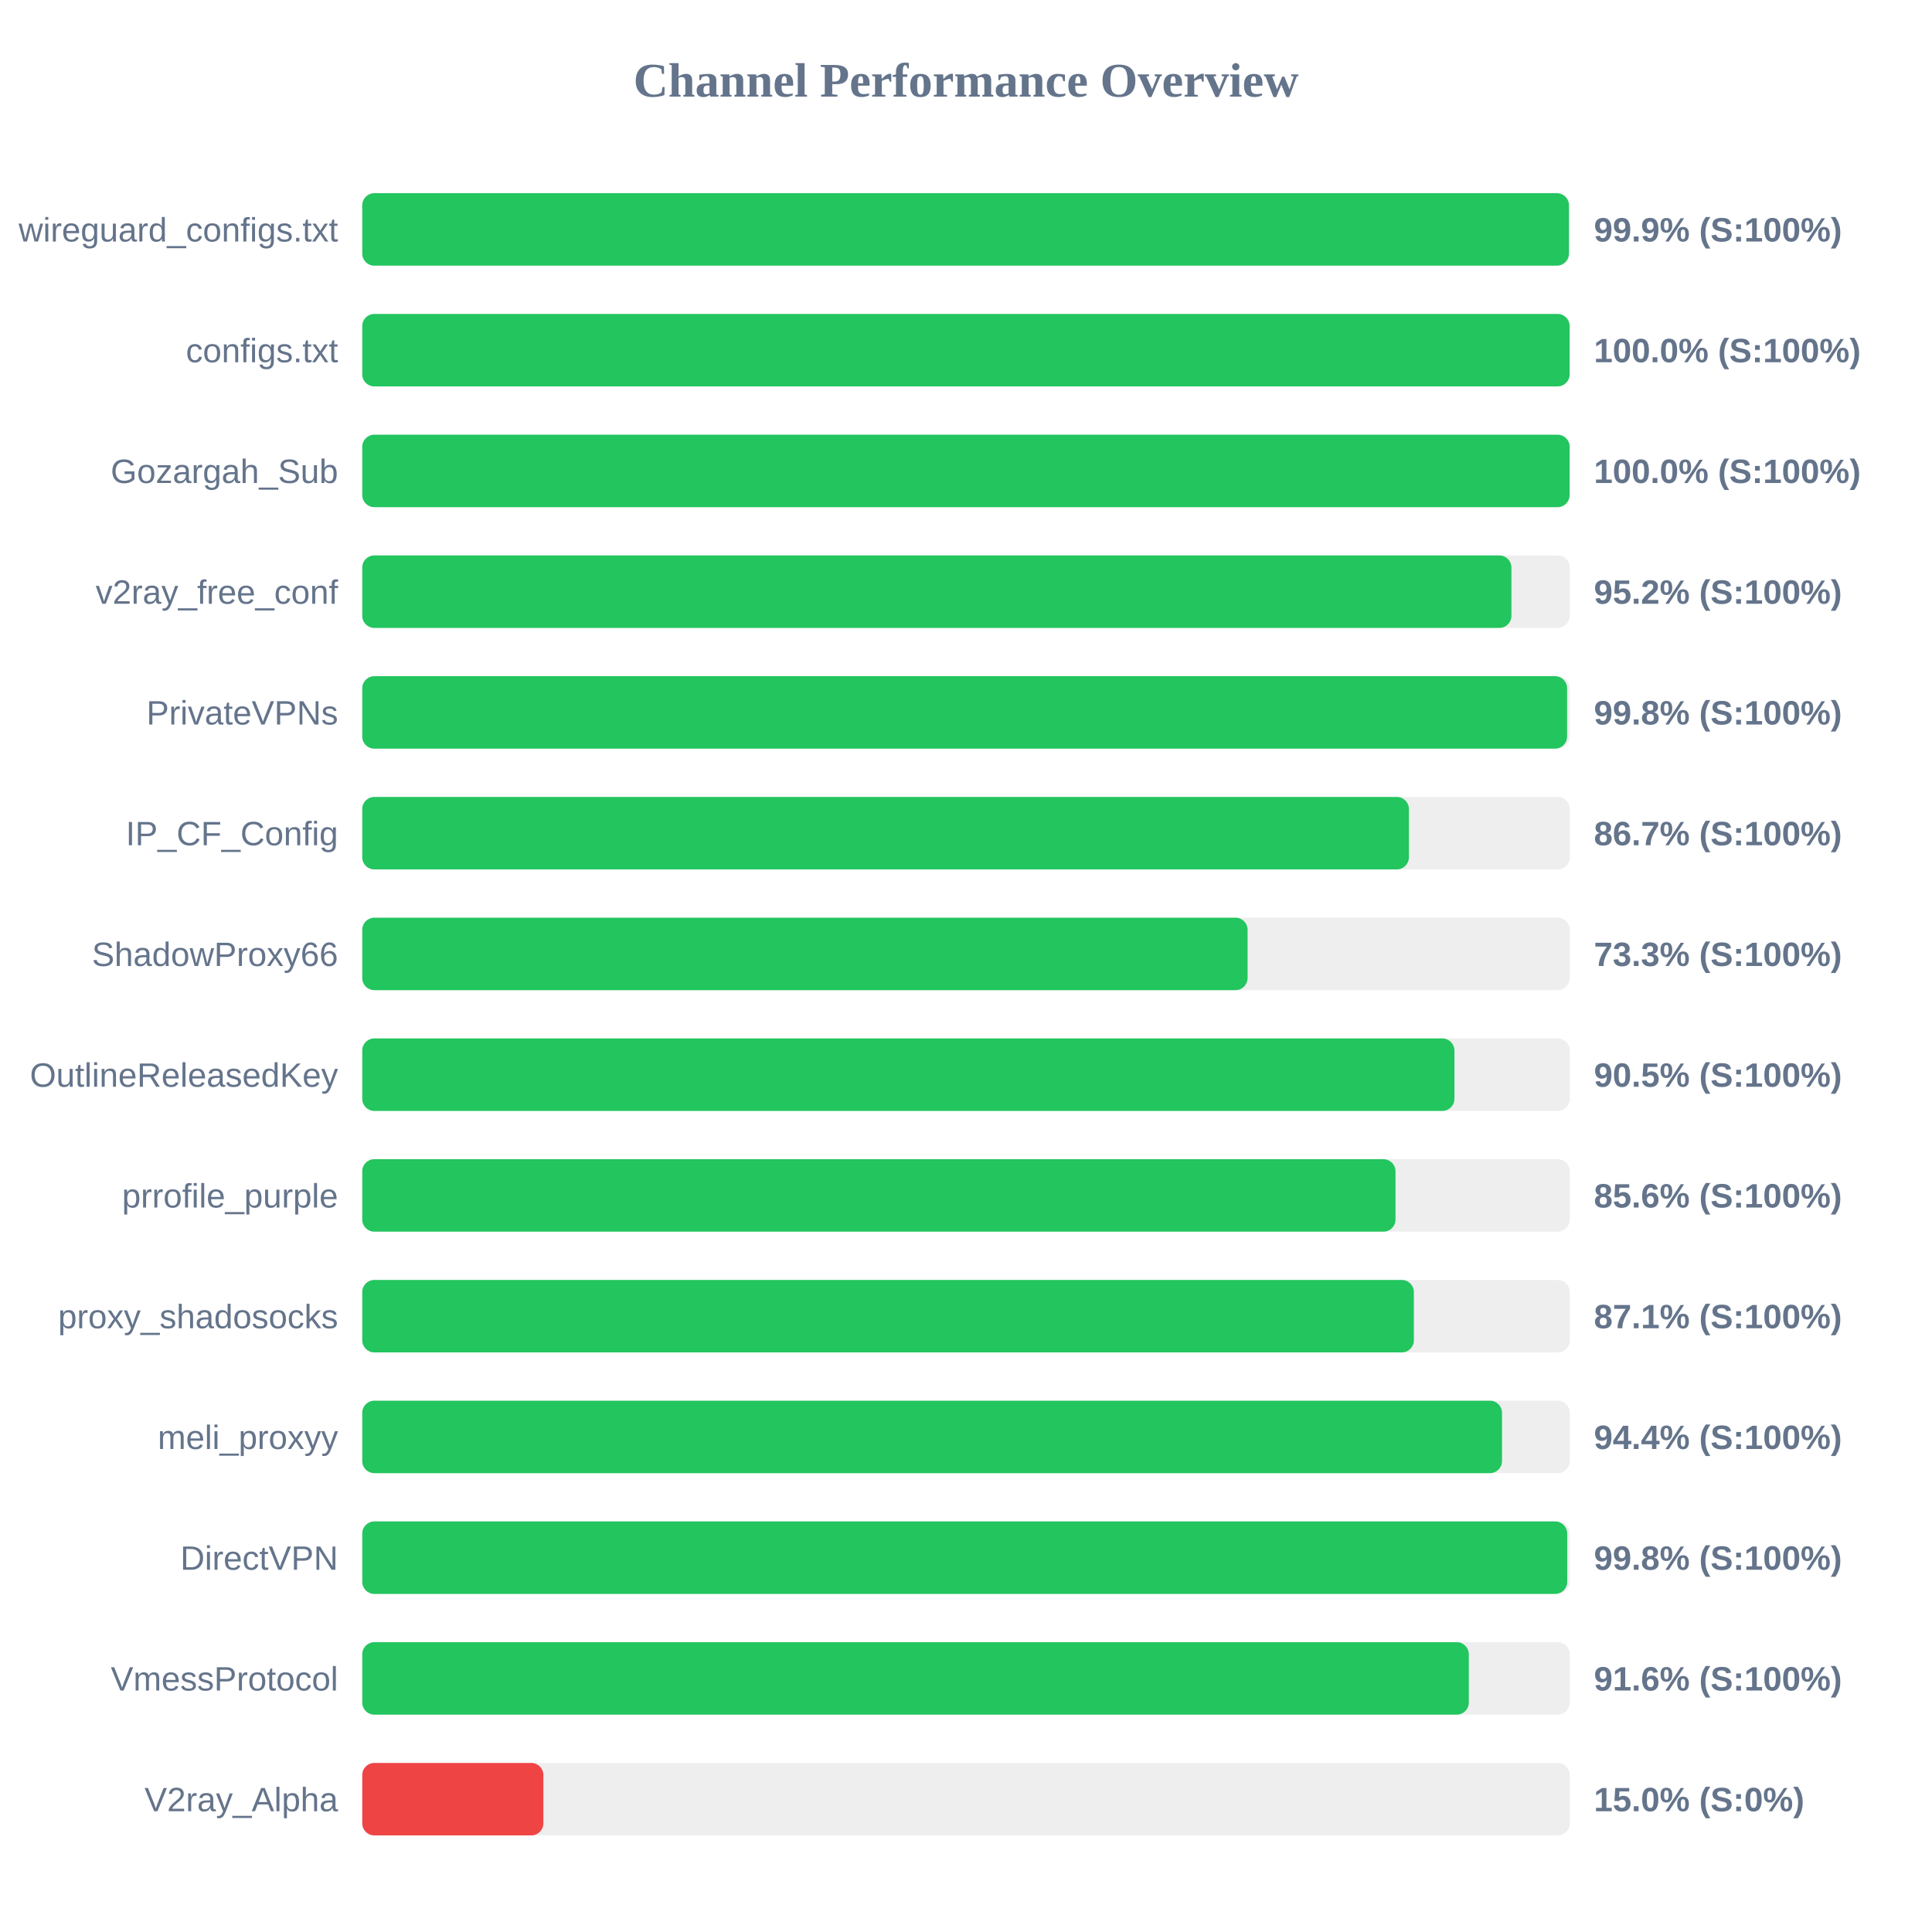
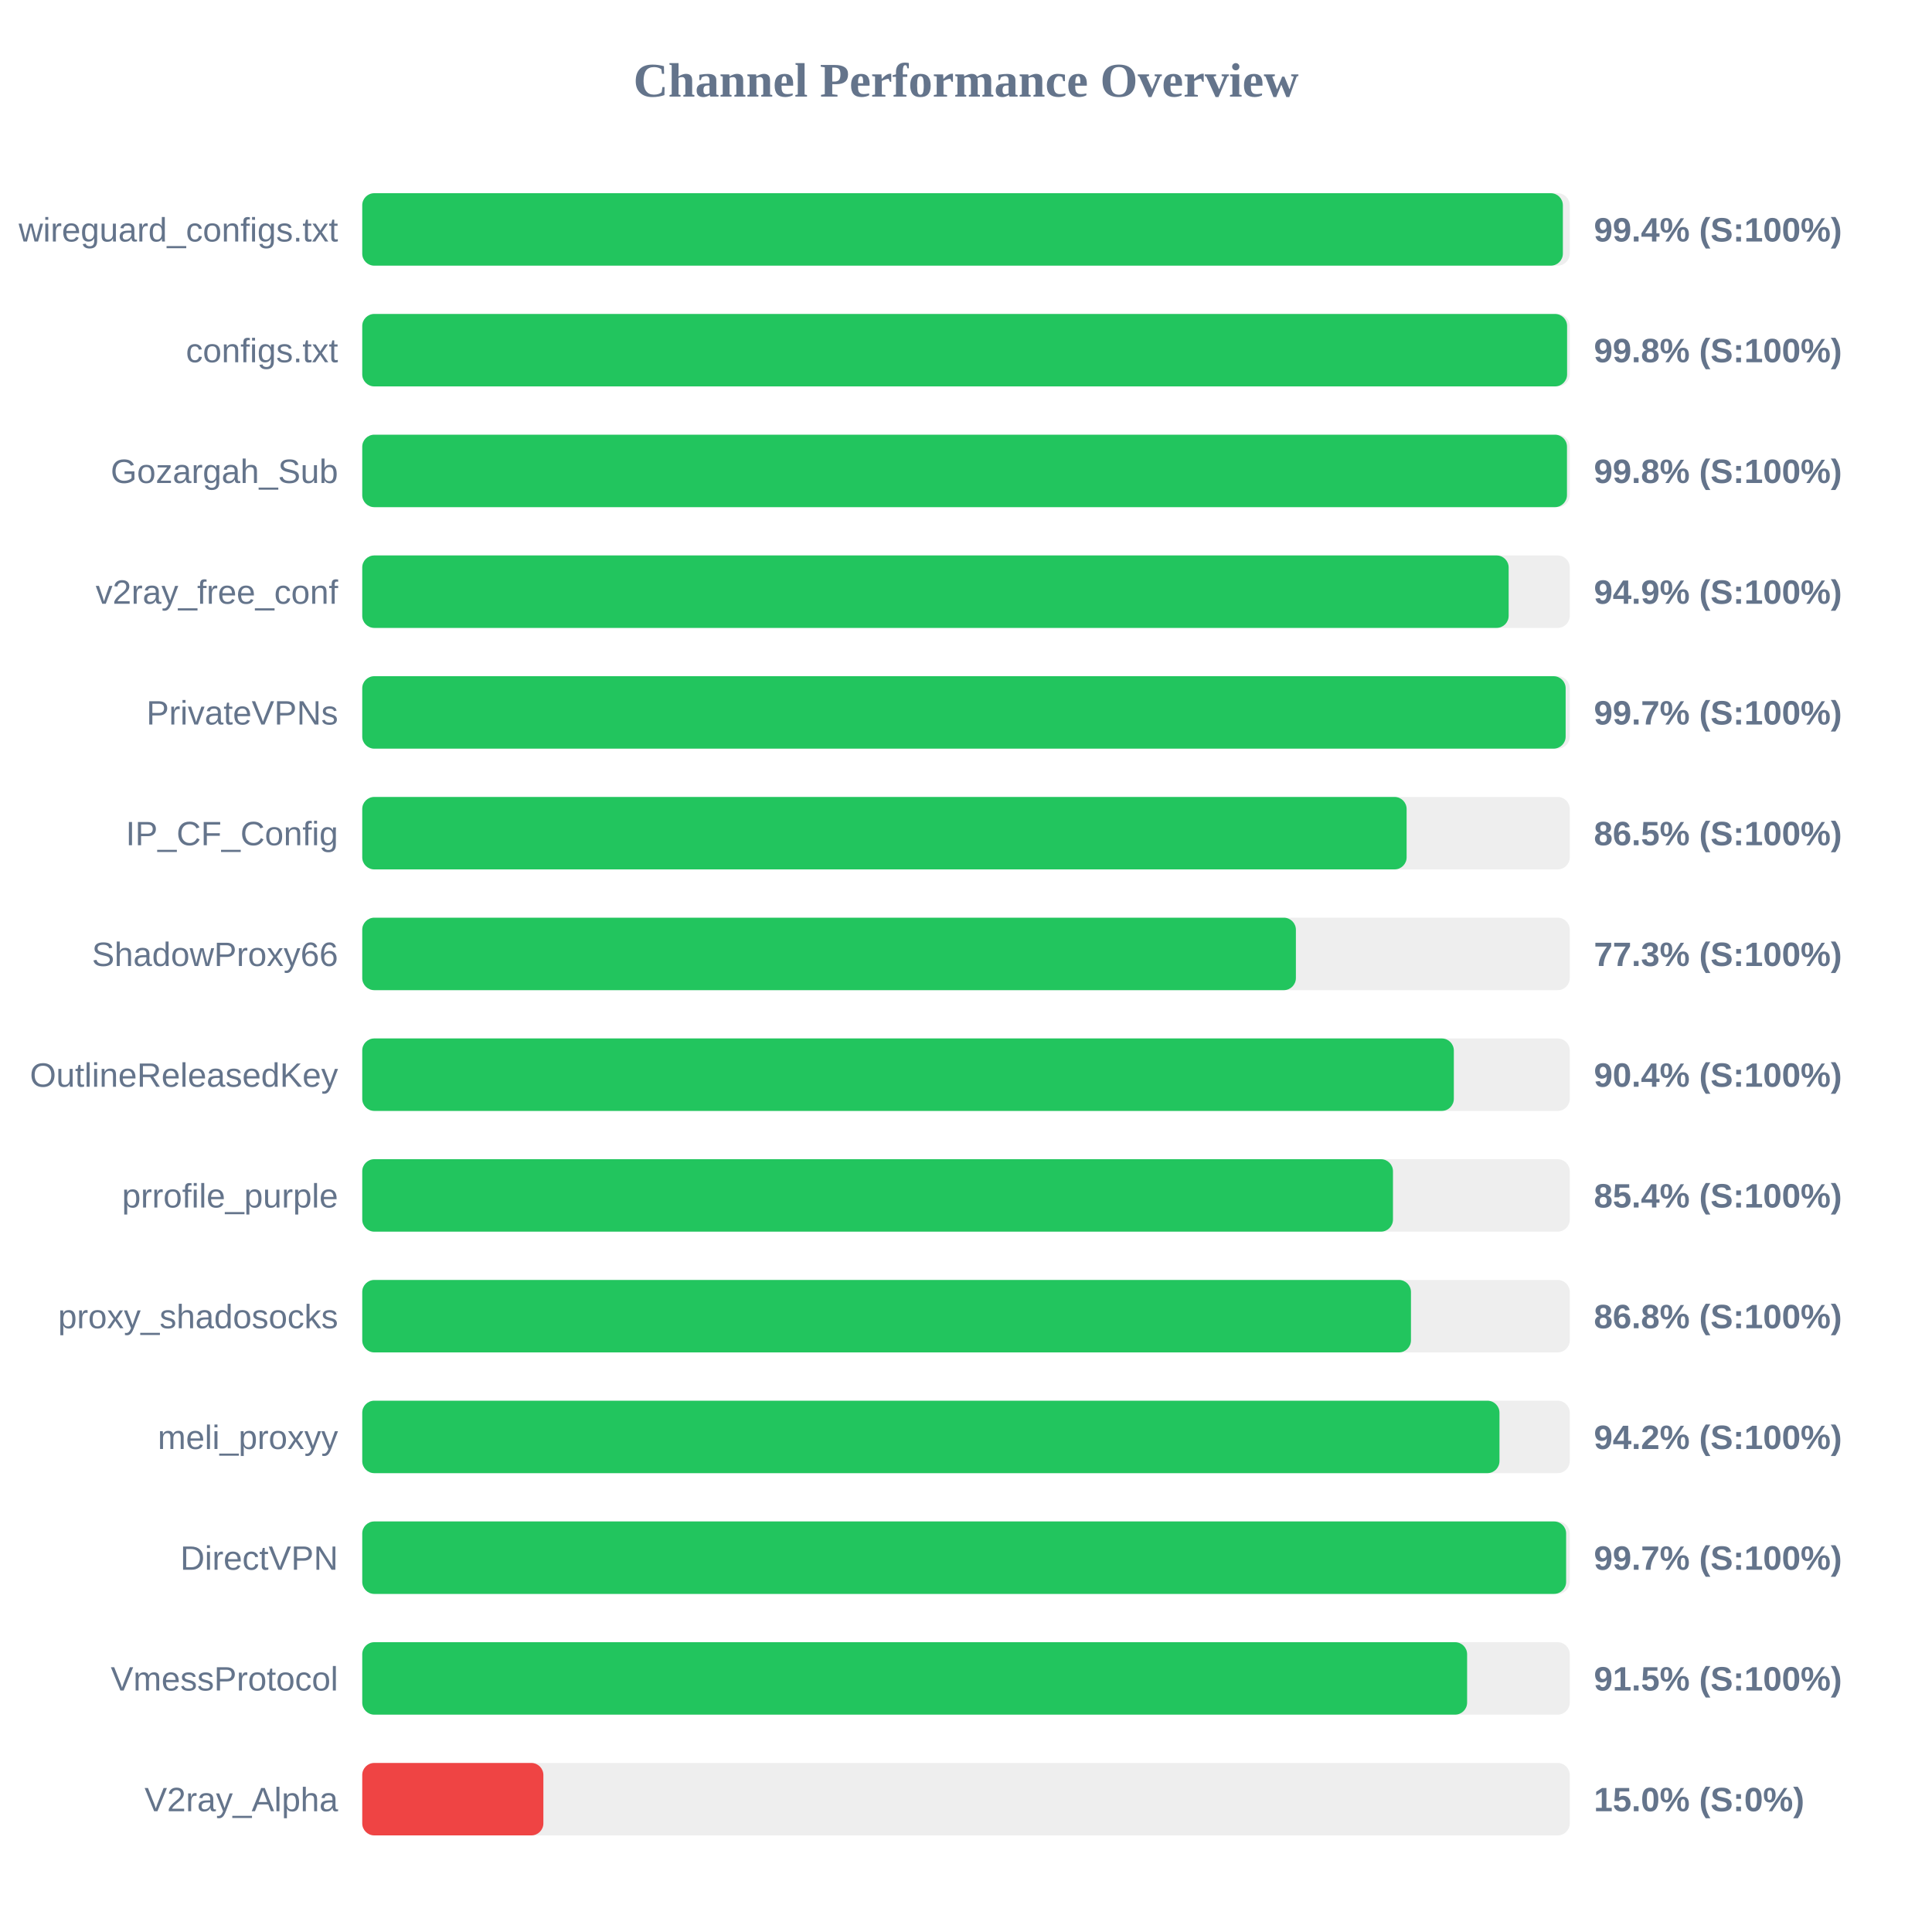
<svg xmlns="http://www.w3.org/2000/svg" width="800" height="800" version="1.1">
  <style>
        .row { font: 14px Arial; fill: #64748b; }
        .score { font: bold 14px Arial; fill: #64748b; }
    </style>
  <text x="400" y="40" text-anchor="middle" font-size="20px" font-weight="bold" fill="#64748b">Channel Performance Overview</text>
  <rect x="150" y="80" width="500" height="30" fill="#eee" rx="5" />
-   <rect x="150" y="80" width="499.65" height="30" fill="#22c55e" rx="5" />
+   <rect x="150" y="80" width="497.15" height="30" fill="#22c55e" rx="5" />
  <text x="140" y="100" text-anchor="end" class="row">wireguard_configs.txt</text>
-   <text x="660" y="100" text-anchor="start" class="score">99.9% (S:100%)</text>
+   <text x="660" y="100" text-anchor="start" class="score">99.4% (S:100%)</text>
  <rect x="150" y="130" width="500" height="30" fill="#eee" rx="5" />
-   <rect x="150" y="130" width="499.95" height="30" fill="#22c55e" rx="5" />
+   <rect x="150" y="130" width="498.9" height="30" fill="#22c55e" rx="5" />
  <text x="140" y="150" text-anchor="end" class="row">configs.txt</text>
-   <text x="660" y="150" text-anchor="start" class="score">100.0% (S:100%)</text>
+   <text x="660" y="150" text-anchor="start" class="score">99.8% (S:100%)</text>
  <rect x="150" y="180" width="500" height="30" fill="#eee" rx="5" />
-   <rect x="150" y="180" width="499.95" height="30" fill="#22c55e" rx="5" />
+   <rect x="150" y="180" width="498.85" height="30" fill="#22c55e" rx="5" />
  <text x="140" y="200" text-anchor="end" class="row">Gozargah_Sub</text>
-   <text x="660" y="200" text-anchor="start" class="score">100.0% (S:100%)</text>
+   <text x="660" y="200" text-anchor="start" class="score">99.8% (S:100%)</text>
  <rect x="150" y="230" width="500" height="30" fill="#eee" rx="5" />
-   <rect x="150" y="230" width="475.85" height="30" fill="#22c55e" rx="5" />
+   <rect x="150" y="230" width="474.7" height="30" fill="#22c55e" rx="5" />
  <text x="140" y="250" text-anchor="end" class="row">v2ray_free_conf</text>
-   <text x="660" y="250" text-anchor="start" class="score">95.2% (S:100%)</text>
+   <text x="660" y="250" text-anchor="start" class="score">94.9% (S:100%)</text>
  <rect x="150" y="280" width="500" height="30" fill="#eee" rx="5" />
-   <rect x="150" y="280" width="498.9" height="30" fill="#22c55e" rx="5" />
+   <rect x="150" y="280" width="498.3" height="30" fill="#22c55e" rx="5" />
  <text x="140" y="300" text-anchor="end" class="row">PrivateVPNs</text>
-   <text x="660" y="300" text-anchor="start" class="score">99.8% (S:100%)</text>
+   <text x="660" y="300" text-anchor="start" class="score">99.7% (S:100%)</text>
  <rect x="150" y="330" width="500" height="30" fill="#eee" rx="5" />
-   <rect x="150" y="330" width="433.4" height="30" fill="#22c55e" rx="5" />
+   <rect x="150" y="330" width="432.45" height="30" fill="#22c55e" rx="5" />
  <text x="140" y="350" text-anchor="end" class="row">IP_CF_Config</text>
-   <text x="660" y="350" text-anchor="start" class="score">86.7% (S:100%)</text>
+   <text x="660" y="350" text-anchor="start" class="score">86.5% (S:100%)</text>
  <rect x="150" y="380" width="500" height="30" fill="#eee" rx="5" />
-   <rect x="150" y="380" width="366.6" height="30" fill="#22c55e" rx="5" />
+   <rect x="150" y="380" width="386.6" height="30" fill="#22c55e" rx="5" />
  <text x="140" y="400" text-anchor="end" class="row">ShadowProxy66</text>
-   <text x="660" y="400" text-anchor="start" class="score">73.3% (S:100%)</text>
+   <text x="660" y="400" text-anchor="start" class="score">77.3% (S:100%)</text>
  <rect x="150" y="430" width="500" height="30" fill="#eee" rx="5" />
-   <rect x="150" y="430" width="452.25" height="30" fill="#22c55e" rx="5" />
+   <rect x="150" y="430" width="452.0" height="30" fill="#22c55e" rx="5" />
  <text x="140" y="450" text-anchor="end" class="row">OutlineReleasedKey</text>
-   <text x="660" y="450" text-anchor="start" class="score">90.5% (S:100%)</text>
+   <text x="660" y="450" text-anchor="start" class="score">90.4% (S:100%)</text>
  <rect x="150" y="480" width="500" height="30" fill="#eee" rx="5" />
-   <rect x="150" y="480" width="427.85" height="30" fill="#22c55e" rx="5" />
+   <rect x="150" y="480" width="426.8" height="30" fill="#22c55e" rx="5" />
  <text x="140" y="500" text-anchor="end" class="row">prrofile_purple</text>
-   <text x="660" y="500" text-anchor="start" class="score">85.6% (S:100%)</text>
+   <text x="660" y="500" text-anchor="start" class="score">85.4% (S:100%)</text>
  <rect x="150" y="530" width="500" height="30" fill="#eee" rx="5" />
-   <rect x="150" y="530" width="435.45" height="30" fill="#22c55e" rx="5" />
+   <rect x="150" y="530" width="434.25" height="30" fill="#22c55e" rx="5" />
  <text x="140" y="550" text-anchor="end" class="row">proxy_shadosocks</text>
-   <text x="660" y="550" text-anchor="start" class="score">87.1% (S:100%)</text>
+   <text x="660" y="550" text-anchor="start" class="score">86.8% (S:100%)</text>
  <rect x="150" y="580" width="500" height="30" fill="#eee" rx="5" />
-   <rect x="150" y="580" width="471.95" height="30" fill="#22c55e" rx="5" />
+   <rect x="150" y="580" width="470.9" height="30" fill="#22c55e" rx="5" />
  <text x="140" y="600" text-anchor="end" class="row">meli_proxyy</text>
-   <text x="660" y="600" text-anchor="start" class="score">94.4% (S:100%)</text>
+   <text x="660" y="600" text-anchor="start" class="score">94.2% (S:100%)</text>
  <rect x="150" y="630" width="500" height="30" fill="#eee" rx="5" />
-   <rect x="150" y="630" width="498.95" height="30" fill="#22c55e" rx="5" />
+   <rect x="150" y="630" width="498.5" height="30" fill="#22c55e" rx="5" />
  <text x="140" y="650" text-anchor="end" class="row">DirectVPN</text>
-   <text x="660" y="650" text-anchor="start" class="score">99.8% (S:100%)</text>
+   <text x="660" y="650" text-anchor="start" class="score">99.7% (S:100%)</text>
  <rect x="150" y="680" width="500" height="30" fill="#eee" rx="5" />
-   <rect x="150" y="680" width="458.2" height="30" fill="#22c55e" rx="5" />
+   <rect x="150" y="680" width="457.5" height="30" fill="#22c55e" rx="5" />
  <text x="140" y="700" text-anchor="end" class="row">VmessProtocol</text>
-   <text x="660" y="700" text-anchor="start" class="score">91.6% (S:100%)</text>
+   <text x="660" y="700" text-anchor="start" class="score">91.5% (S:100%)</text>
  <rect x="150" y="730" width="500" height="30" fill="#eee" rx="5" />
  <rect x="150" y="730" width="75.0" height="30" fill="#ef4444" rx="5" />
  <text x="140" y="750" text-anchor="end" class="row">V2ray_Alpha</text>
  <text x="660" y="750" text-anchor="start" class="score">15.0% (S:0%)</text>
</svg>
